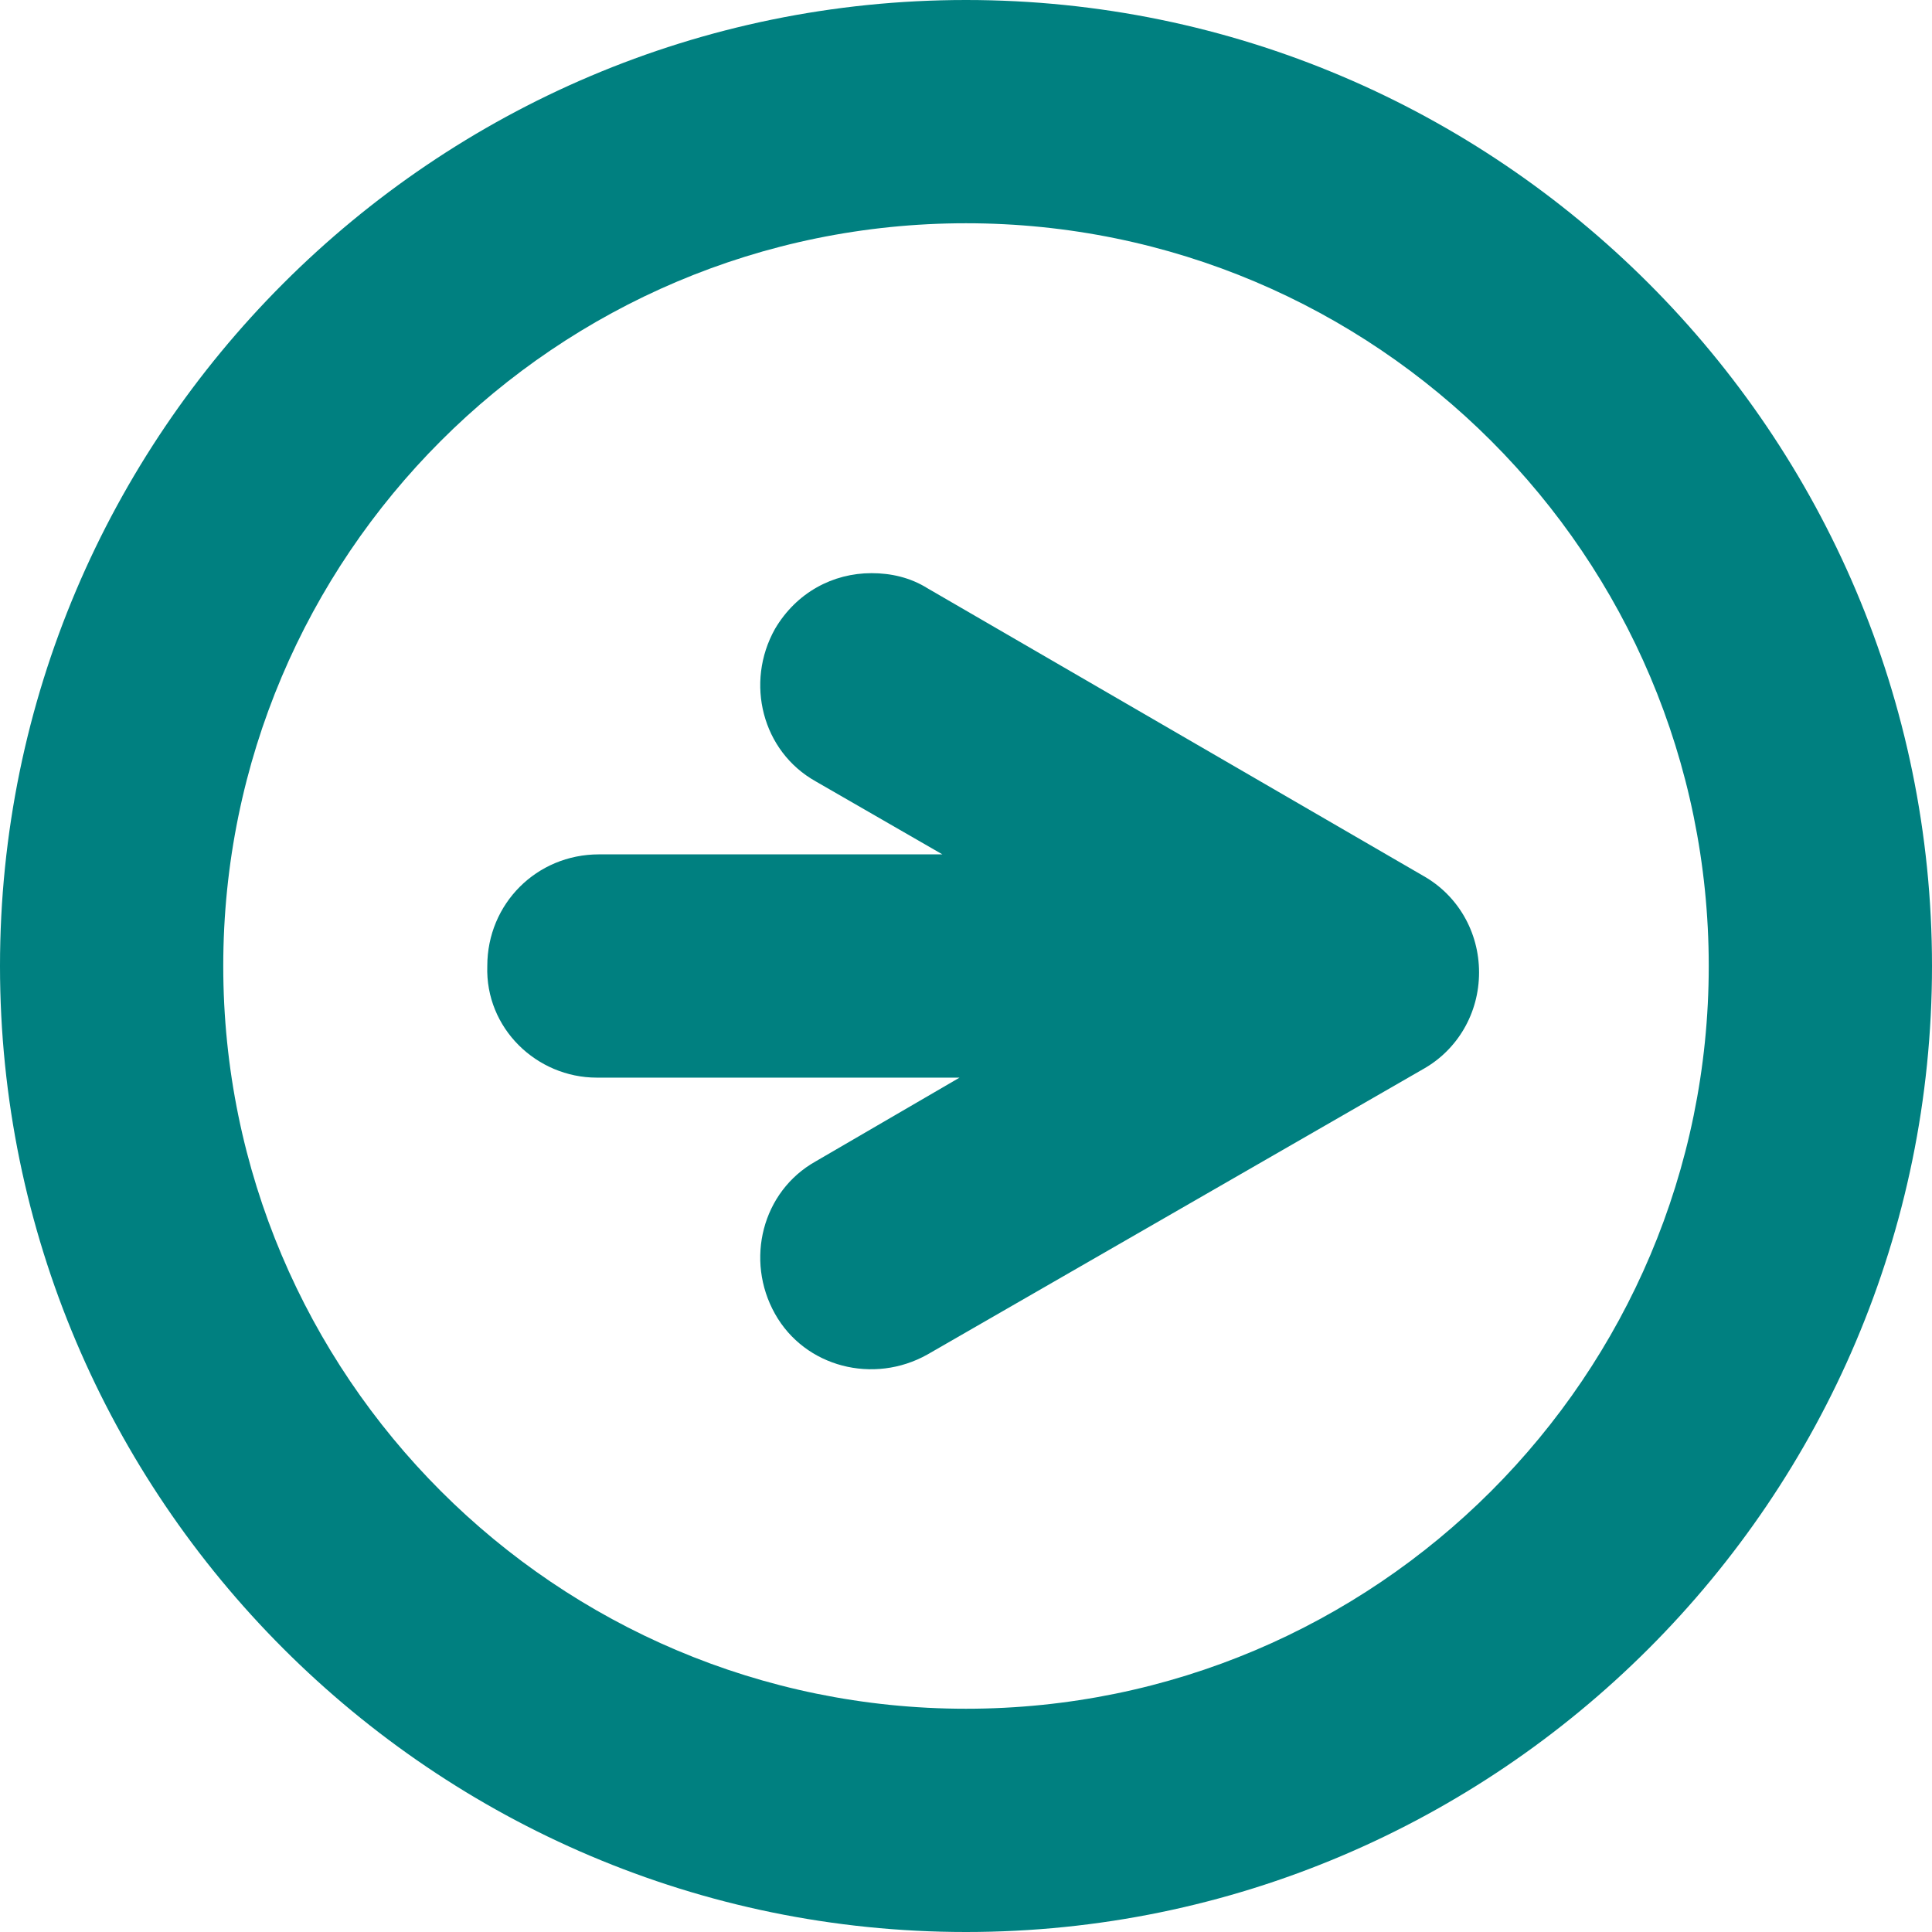
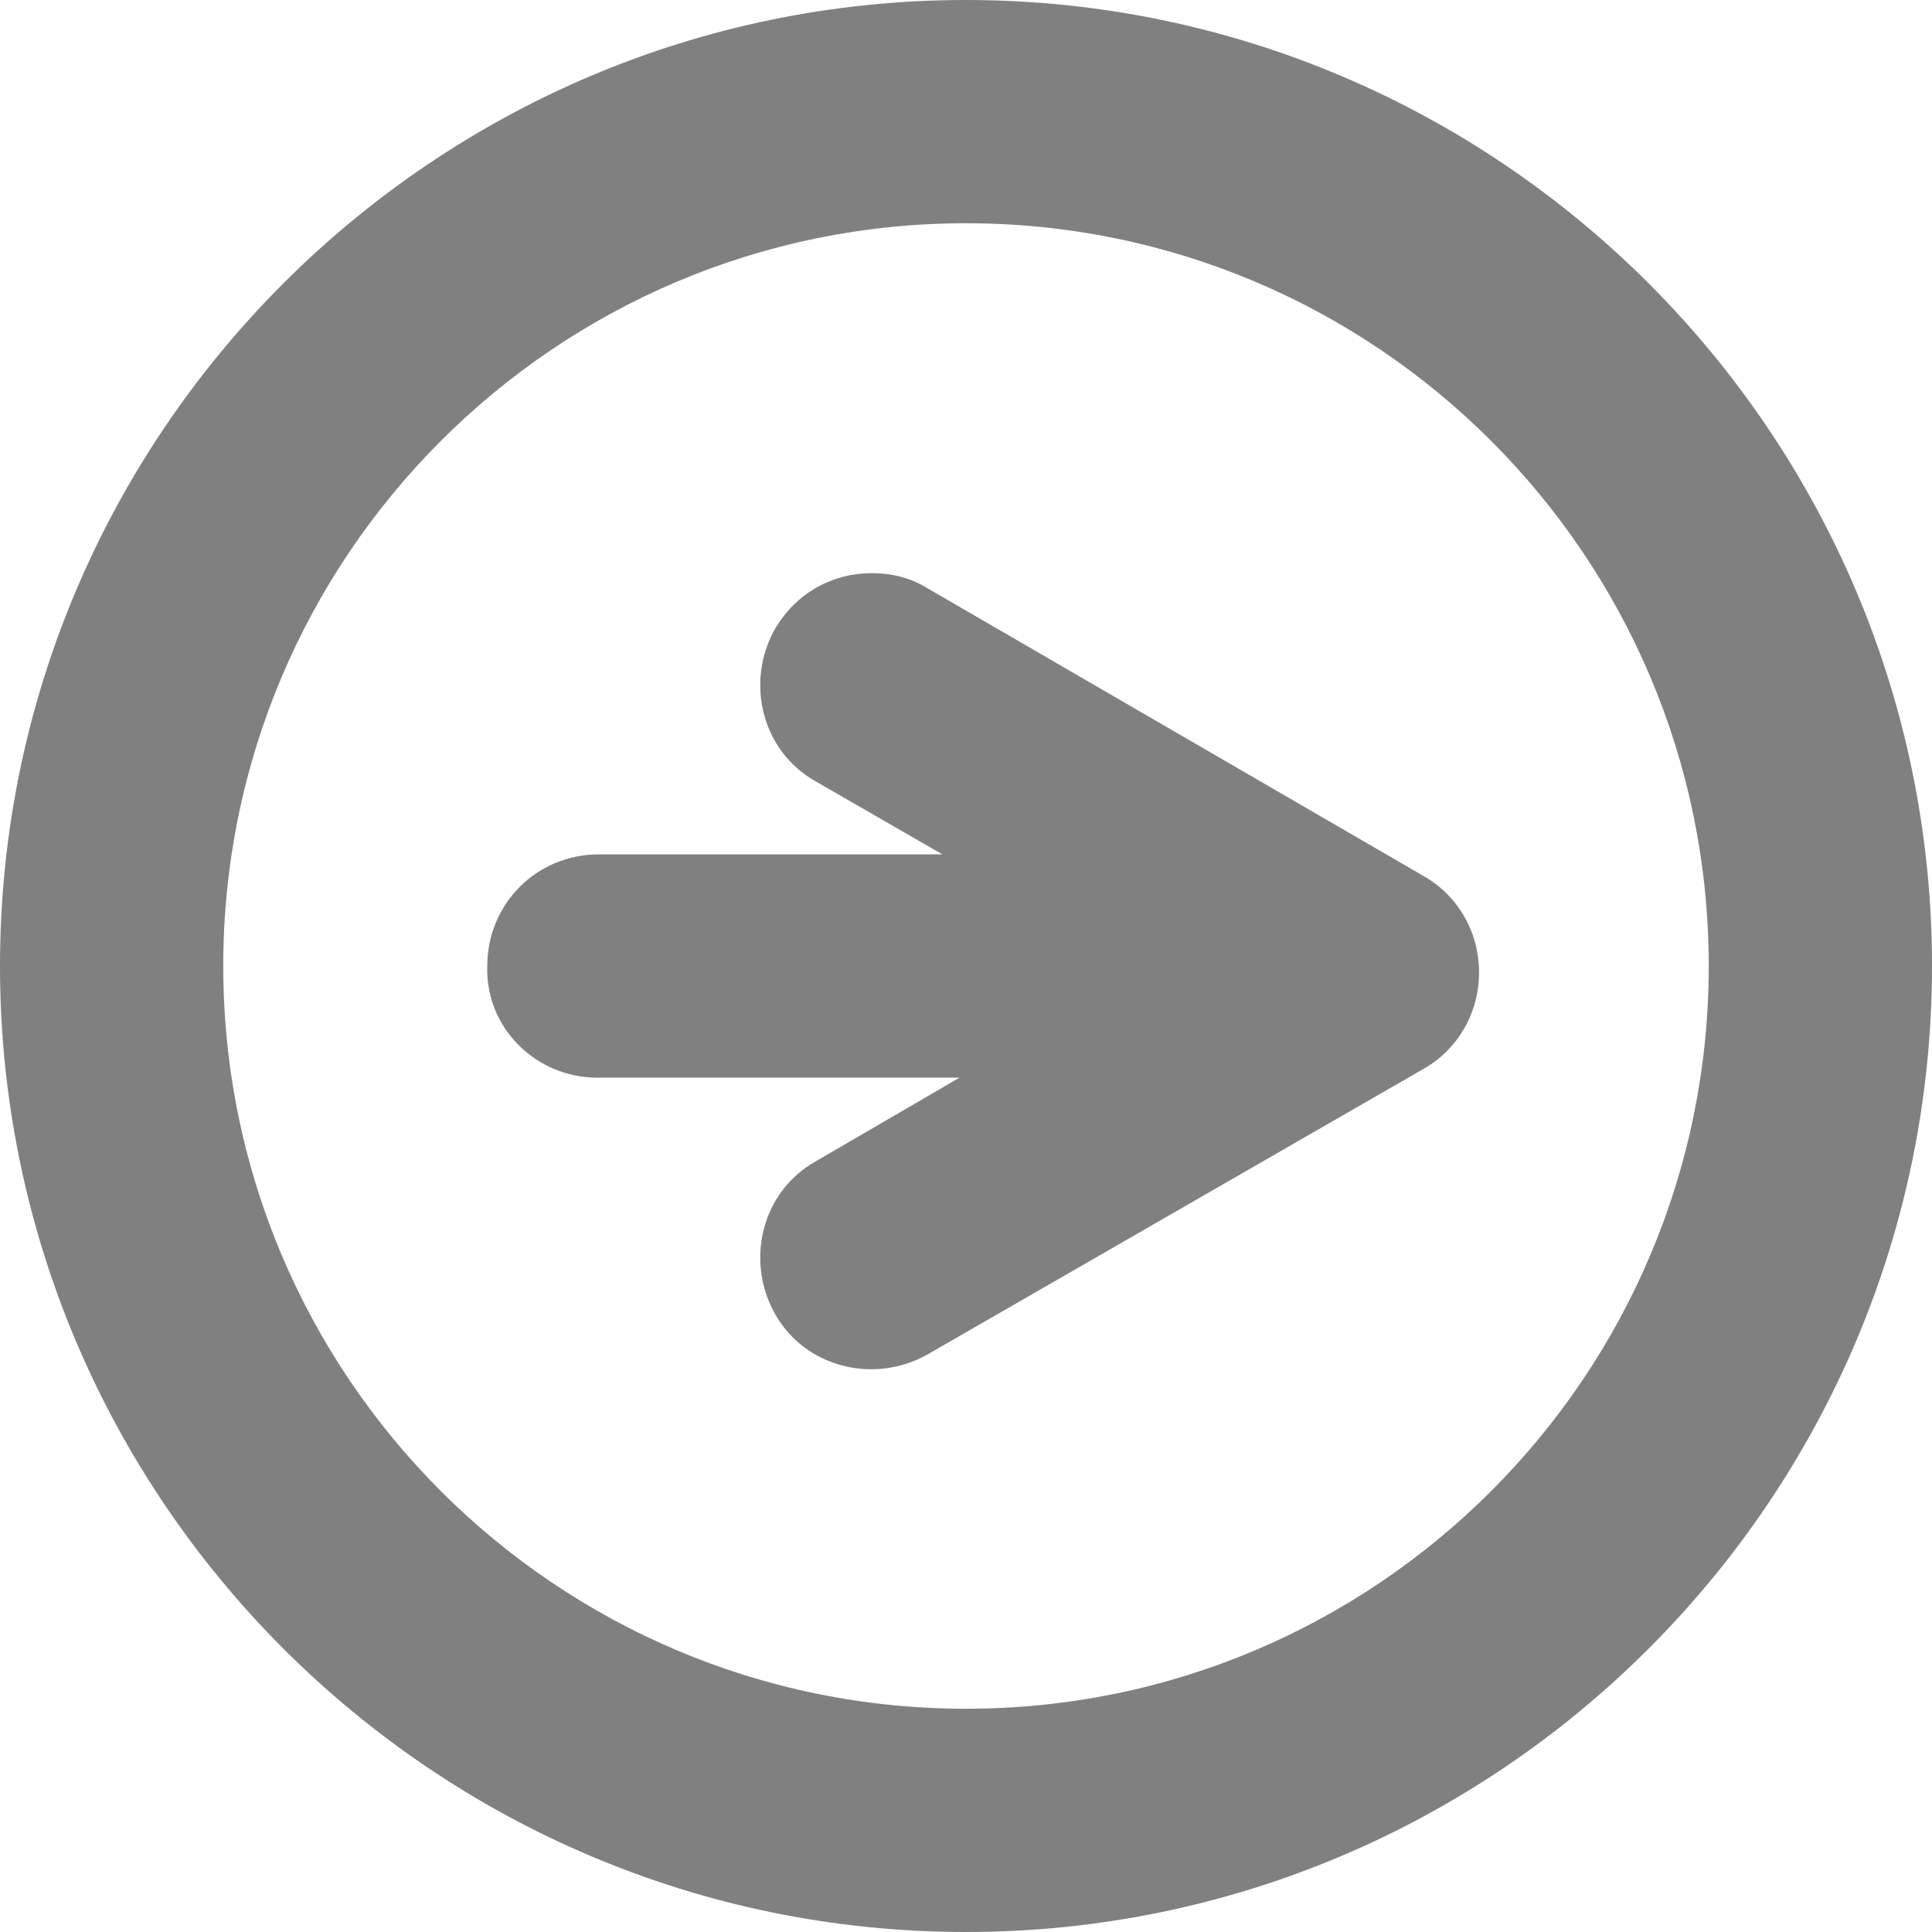
<svg xmlns="http://www.w3.org/2000/svg" version="1.1" id="Layer_1" x="0px" y="0px" viewBox="0 0 90 90" style="enable-background:new 0 0 90 90;" xml:space="preserve">
  <style type="text/css">
- 	.st0{fill:#008080;}
+ 	.st0{fill:#808080;}
</style>
  <g>
    <path class="st0" d="M27.8,50.2h16.9L38,54.1c-2.5,1.4-3.3,4.6-1.9,7.1c1.4,2.5,4.6,3.3,7.1,1.9l23.1-13.3c1.6-0.9,2.6-2.6,2.6-4.5   s-1-3.6-2.6-4.5L43.2,27.4c-0.8-0.5-1.7-0.7-2.6-0.7c-1.8,0-3.5,0.9-4.5,2.6c-1.4,2.5-0.6,5.7,1.9,7.1l5.9,3.4h-16   c-2.9,0-5.2,2.3-5.2,5.2C22.6,47.9,25,50.2,27.8,50.2z" />
    <path class="st0" d="M45,90c24.8,0,45-20.2,45-45S69.8,0,45,0S0,20.2,0,45S20.2,90,45,90z M45,10.4c19.1,0,34.6,15.5,34.6,34.6   S64.1,79.6,45,79.6S10.4,64.1,10.4,45S25.9,10.4,45,10.4z" />
  </g>
</svg>
